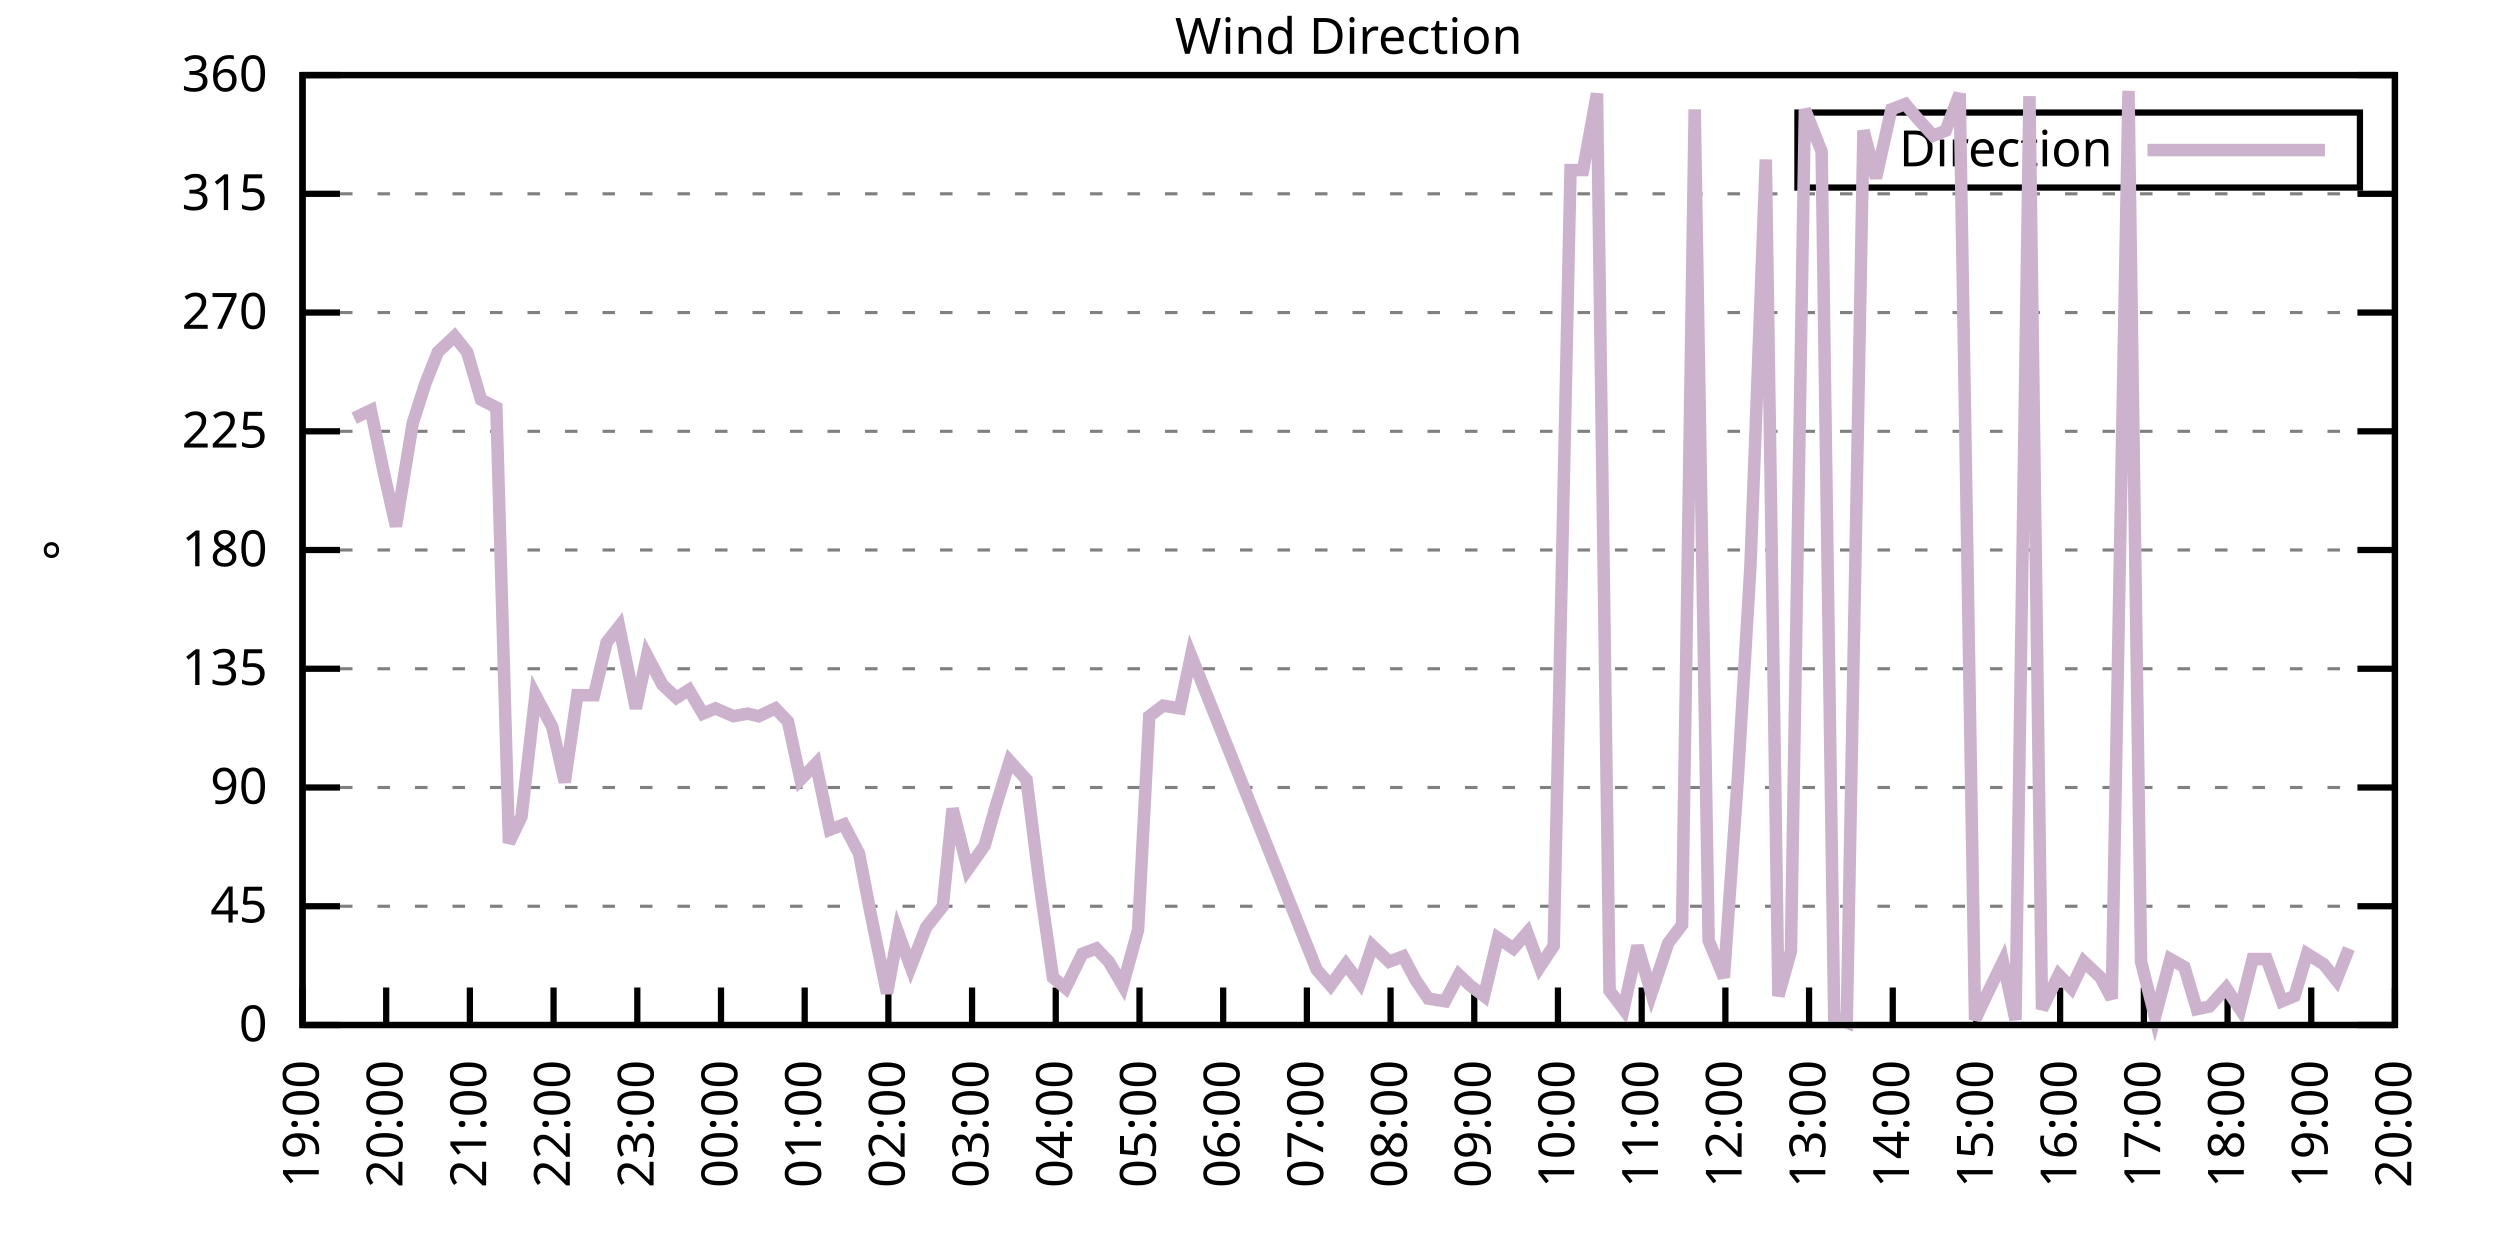
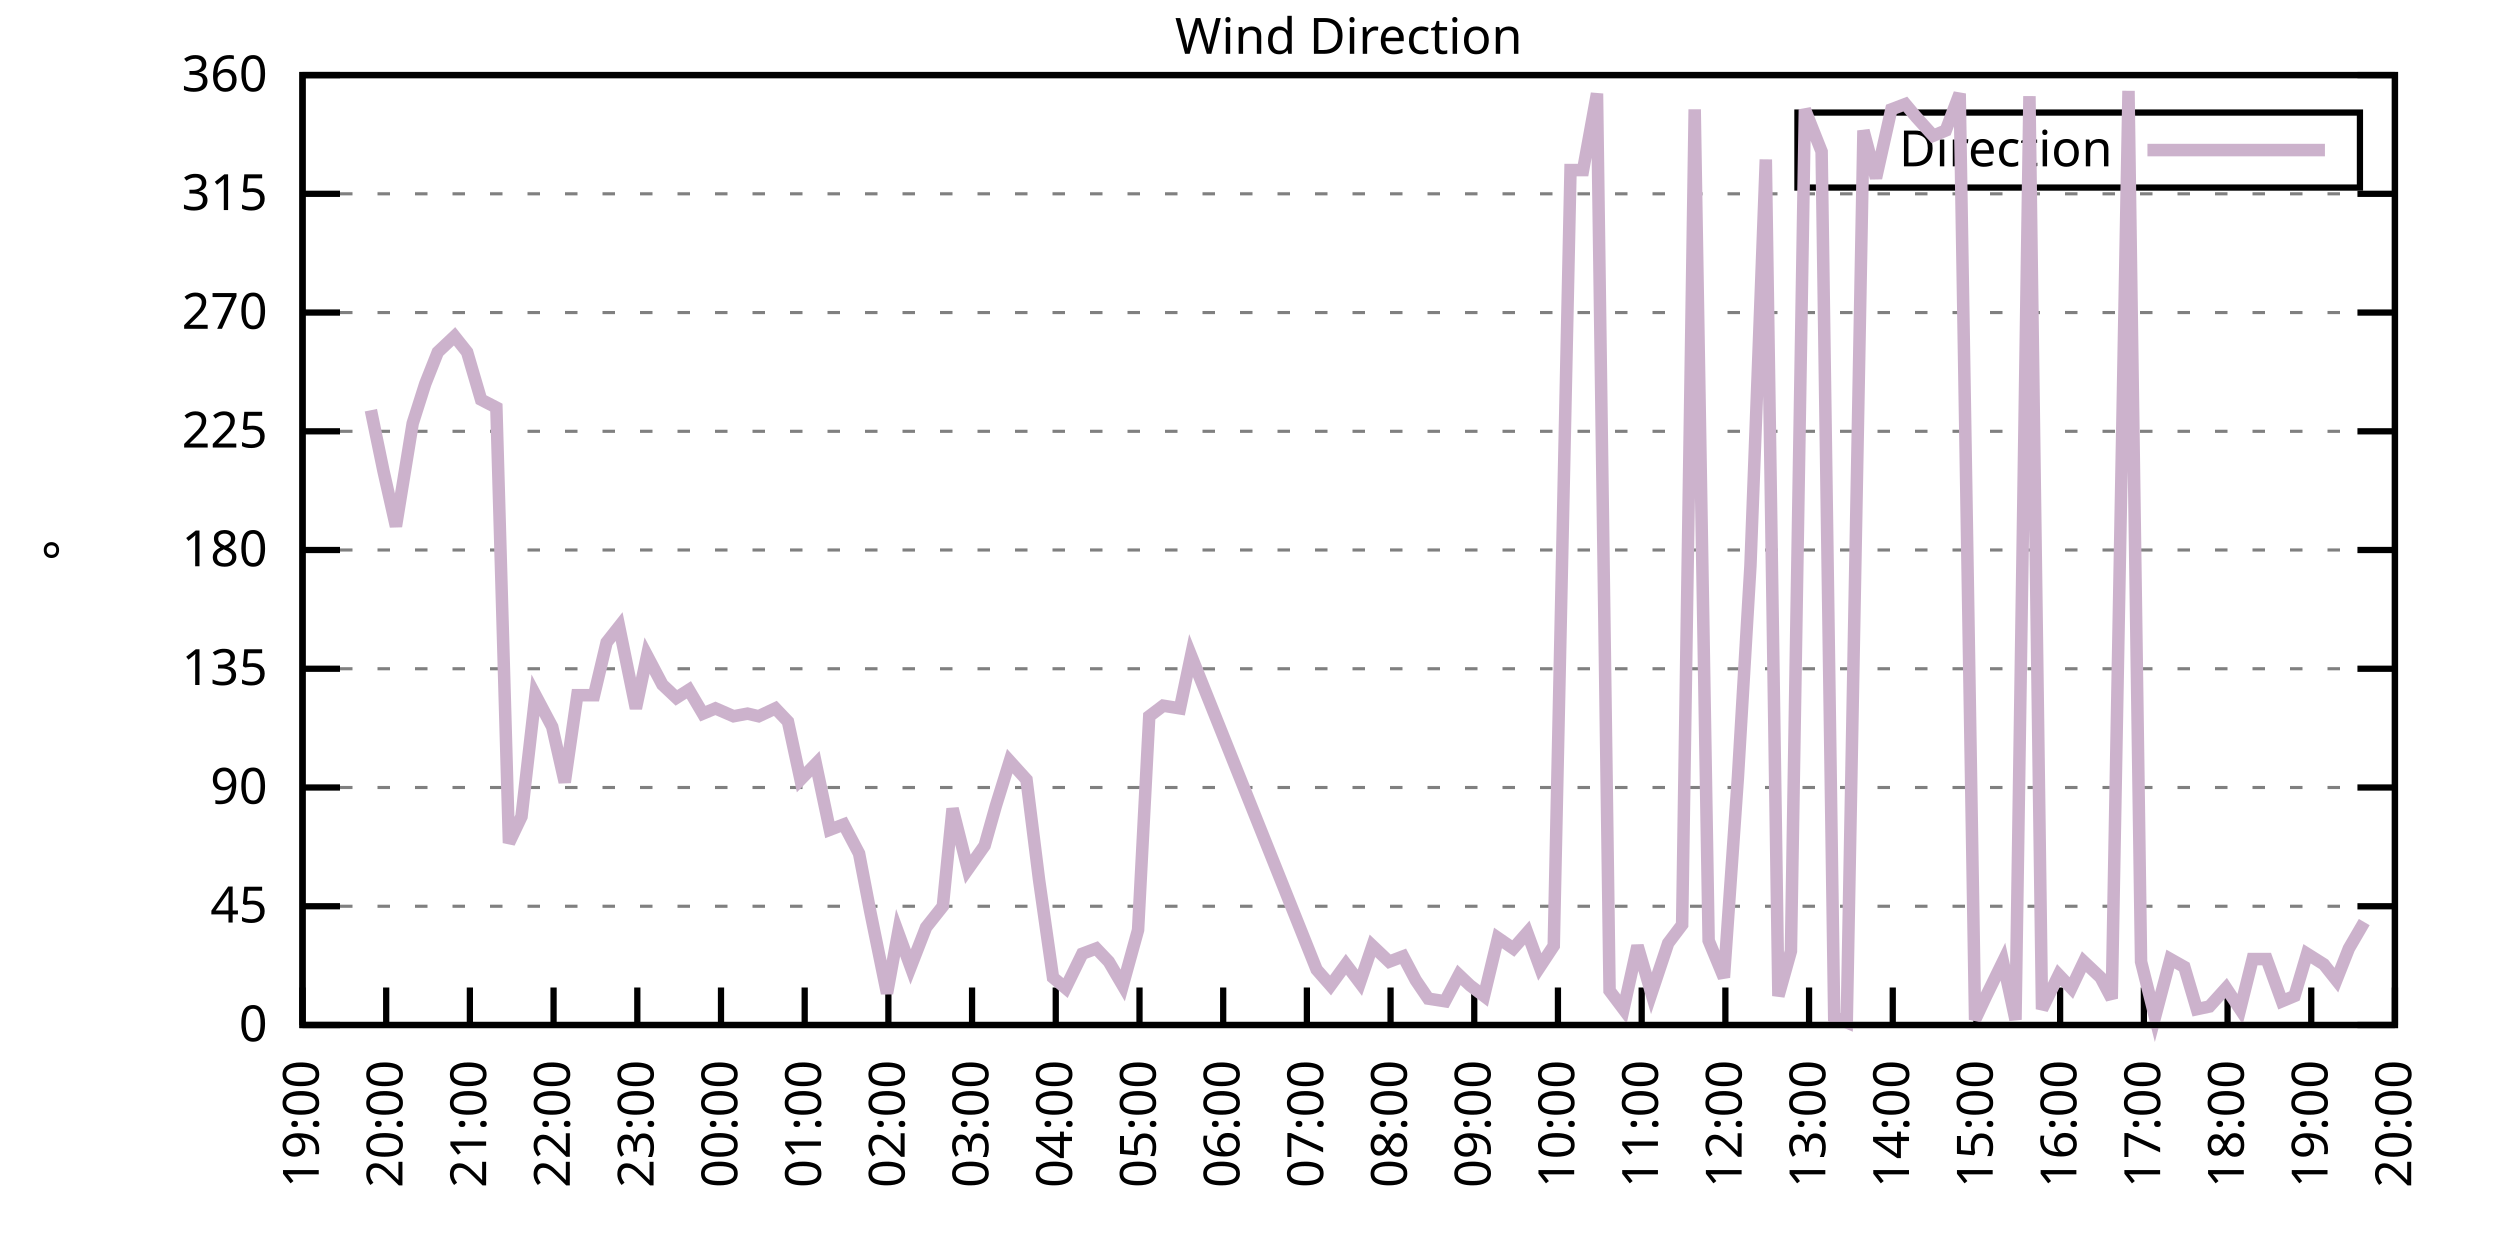
<svg xmlns="http://www.w3.org/2000/svg" xmlns:xlink="http://www.w3.org/1999/xlink" width="400" height="200" viewBox="0 0 400 200">
  <g id="gnuplot_canvas">
    <rect x="0" y="0" width="400" height="200" fill="none" />
    <defs>
      <circle id="gpDot" r="0.5" stroke-width="0.5" stroke="currentColor" />
      <path id="gpPt0" stroke-width="0.333" stroke="currentColor" d="M-1,0 h2 M0,-1 v2" />
      <path id="gpPt1" stroke-width="0.333" stroke="currentColor" d="M-1,-1 L1,1 M1,-1 L-1,1" />
      <path id="gpPt2" stroke-width="0.333" stroke="currentColor" d="M-1,0 L1,0 M0,-1 L0,1 M-1,-1 L1,1 M-1,1 L1,-1" />
      <rect id="gpPt3" stroke-width="0.333" stroke="currentColor" x="-1" y="-1" width="2" height="2" />
      <rect id="gpPt4" stroke-width="0.333" stroke="currentColor" fill="currentColor" x="-1" y="-1" width="2" height="2" />
      <circle id="gpPt5" stroke-width="0.333" stroke="currentColor" cx="0" cy="0" r="1" />
      <use xlink:href="#gpPt5" id="gpPt6" fill="currentColor" stroke="none" />
      <path id="gpPt7" stroke-width="0.333" stroke="currentColor" d="M0,-1.33 L-1.33,0.67 L1.33,0.67 z" />
      <use xlink:href="#gpPt7" id="gpPt8" fill="currentColor" stroke="none" />
      <use xlink:href="#gpPt7" id="gpPt9" stroke="currentColor" transform="rotate(180)" />
      <use xlink:href="#gpPt9" id="gpPt10" fill="currentColor" stroke="none" />
      <use xlink:href="#gpPt3" id="gpPt11" stroke="currentColor" transform="rotate(45)" />
      <use xlink:href="#gpPt11" id="gpPt12" fill="currentColor" stroke="none" />
      <path id="gpPt13" stroke-width="0.333" stroke="currentColor" d="M0,1.330 L1.265,0.411 L0.782,-1.067 L-0.782,-1.076 L-1.265,0.411 z" />
      <use xlink:href="#gpPt13" id="gpPt14" fill="currentColor" stroke="none" />
      <filter id="textbox" filterUnits="objectBoundingBox" x="0" y="0" height="1" width="1">
        <feFlood flood-color="white" flood-opacity="1" result="bgnd" />
        <feComposite in="SourceGraphic" in2="bgnd" operator="atop" />
      </filter>
      <filter id="greybox" filterUnits="objectBoundingBox" x="0" y="0" height="1" width="1">
        <feFlood flood-color="lightgrey" flood-opacity="1" result="grey" />
        <feComposite in="SourceGraphic" in2="grey" operator="atop" />
      </filter>
    </defs>
    <g fill="none" color="white" stroke="currentColor" stroke-width="1.00" stroke-linecap="butt" stroke-linejoin="miter">
</g>
    <g fill="none" color="black" stroke="currentColor" stroke-width="1.00" stroke-linecap="butt" stroke-linejoin="miter">
      <g stroke="none" shape-rendering="crispEdges">
        <polygon fill="rgb(255, 255, 255)" points="48.40,164.00 383.18,164.00 383.18,12.02 48.40,12.02 " />
      </g>
    </g>
    <g fill="none" color="black" stroke="currentColor" stroke-width="1.00" stroke-linecap="butt" stroke-linejoin="miter">
</g>
    <g fill="none" color="black" stroke="black" stroke-width="0.50" stroke-linecap="butt" stroke-linejoin="miter">
</g>
    <g fill="none" color="gray" stroke="currentColor" stroke-width="0.50" stroke-linecap="butt" stroke-linejoin="miter">
      <path stroke="gray" stroke-dasharray="2,4" class="gridline" d="M48.40,164.00 L383.19,164.00  " />
    </g>
    <g fill="none" color="gray" stroke="gray" stroke-width="1.00" stroke-linecap="butt" stroke-linejoin="miter">
</g>
    <g fill="none" color="black" stroke="currentColor" stroke-width="1.00" stroke-linecap="butt" stroke-linejoin="miter">
      <path stroke="black" d="M48.40,164.00 L54.40,164.00 M383.19,164.00 L377.19,164.00  " />
      <g transform="translate(42.80,166.60)" stroke="none" fill="black" font-family="Sans" font-size="8.00" text-anchor="end">
        <text>
          <tspan font-family="Sans"> 0</tspan>
        </text>
      </g>
    </g>
    <g fill="none" color="black" stroke="currentColor" stroke-width="1.00" stroke-linecap="butt" stroke-linejoin="miter">
</g>
    <g fill="none" color="black" stroke="black" stroke-width="0.50" stroke-linecap="butt" stroke-linejoin="miter">
</g>
    <g fill="none" color="gray" stroke="currentColor" stroke-width="0.50" stroke-linecap="butt" stroke-linejoin="miter">
      <path stroke="gray" stroke-dasharray="2,4" class="gridline" d="M48.40,145.00 L383.19,145.00  " />
    </g>
    <g fill="none" color="gray" stroke="gray" stroke-width="1.00" stroke-linecap="butt" stroke-linejoin="miter">
</g>
    <g fill="none" color="black" stroke="currentColor" stroke-width="1.00" stroke-linecap="butt" stroke-linejoin="miter">
      <path stroke="black" d="M48.40,145.00 L54.40,145.00 M383.19,145.00 L377.19,145.00  " />
      <g transform="translate(42.80,147.60)" stroke="none" fill="black" font-family="Sans" font-size="8.00" text-anchor="end">
        <text>
          <tspan font-family="Sans"> 45</tspan>
        </text>
      </g>
    </g>
    <g fill="none" color="black" stroke="currentColor" stroke-width="1.00" stroke-linecap="butt" stroke-linejoin="miter">
</g>
    <g fill="none" color="black" stroke="black" stroke-width="0.50" stroke-linecap="butt" stroke-linejoin="miter">
</g>
    <g fill="none" color="gray" stroke="currentColor" stroke-width="0.50" stroke-linecap="butt" stroke-linejoin="miter">
      <path stroke="gray" stroke-dasharray="2,4" class="gridline" d="M48.40,126.00 L383.19,126.00  " />
    </g>
    <g fill="none" color="gray" stroke="gray" stroke-width="1.00" stroke-linecap="butt" stroke-linejoin="miter">
</g>
    <g fill="none" color="black" stroke="currentColor" stroke-width="1.00" stroke-linecap="butt" stroke-linejoin="miter">
      <path stroke="black" d="M48.40,126.00 L54.40,126.00 M383.19,126.00 L377.19,126.00  " />
      <g transform="translate(42.80,128.60)" stroke="none" fill="black" font-family="Sans" font-size="8.00" text-anchor="end">
        <text>
          <tspan font-family="Sans"> 90</tspan>
        </text>
      </g>
    </g>
    <g fill="none" color="black" stroke="currentColor" stroke-width="1.00" stroke-linecap="butt" stroke-linejoin="miter">
</g>
    <g fill="none" color="black" stroke="black" stroke-width="0.50" stroke-linecap="butt" stroke-linejoin="miter">
</g>
    <g fill="none" color="gray" stroke="currentColor" stroke-width="0.50" stroke-linecap="butt" stroke-linejoin="miter">
      <path stroke="gray" stroke-dasharray="2,4" class="gridline" d="M48.40,107.00 L383.19,107.00  " />
    </g>
    <g fill="none" color="gray" stroke="gray" stroke-width="1.00" stroke-linecap="butt" stroke-linejoin="miter">
</g>
    <g fill="none" color="black" stroke="currentColor" stroke-width="1.00" stroke-linecap="butt" stroke-linejoin="miter">
      <path stroke="black" d="M48.40,107.00 L54.40,107.00 M383.19,107.00 L377.19,107.00  " />
      <g transform="translate(42.80,109.60)" stroke="none" fill="black" font-family="Sans" font-size="8.00" text-anchor="end">
        <text>
          <tspan font-family="Sans"> 135</tspan>
        </text>
      </g>
    </g>
    <g fill="none" color="black" stroke="currentColor" stroke-width="1.00" stroke-linecap="butt" stroke-linejoin="miter">
</g>
    <g fill="none" color="black" stroke="black" stroke-width="0.50" stroke-linecap="butt" stroke-linejoin="miter">
</g>
    <g fill="none" color="gray" stroke="currentColor" stroke-width="0.50" stroke-linecap="butt" stroke-linejoin="miter">
      <path stroke="gray" stroke-dasharray="2,4" class="gridline" d="M48.40,88.00 L383.19,88.00  " />
    </g>
    <g fill="none" color="gray" stroke="gray" stroke-width="1.00" stroke-linecap="butt" stroke-linejoin="miter">
</g>
    <g fill="none" color="black" stroke="currentColor" stroke-width="1.00" stroke-linecap="butt" stroke-linejoin="miter">
      <path stroke="black" d="M48.40,88.00 L54.40,88.00 M383.19,88.00 L377.19,88.00  " />
      <g transform="translate(42.80,90.60)" stroke="none" fill="black" font-family="Sans" font-size="8.00" text-anchor="end">
        <text>
          <tspan font-family="Sans"> 180</tspan>
        </text>
      </g>
    </g>
    <g fill="none" color="black" stroke="currentColor" stroke-width="1.00" stroke-linecap="butt" stroke-linejoin="miter">
</g>
    <g fill="none" color="black" stroke="black" stroke-width="0.50" stroke-linecap="butt" stroke-linejoin="miter">
</g>
    <g fill="none" color="gray" stroke="currentColor" stroke-width="0.50" stroke-linecap="butt" stroke-linejoin="miter">
      <path stroke="gray" stroke-dasharray="2,4" class="gridline" d="M48.40,69.01 L383.19,69.01  " />
    </g>
    <g fill="none" color="gray" stroke="gray" stroke-width="1.00" stroke-linecap="butt" stroke-linejoin="miter">
</g>
    <g fill="none" color="black" stroke="currentColor" stroke-width="1.00" stroke-linecap="butt" stroke-linejoin="miter">
      <path stroke="black" d="M48.40,69.01 L54.40,69.01 M383.19,69.01 L377.19,69.01  " />
      <g transform="translate(42.80,71.61)" stroke="none" fill="black" font-family="Sans" font-size="8.00" text-anchor="end">
        <text>
          <tspan font-family="Sans"> 225</tspan>
        </text>
      </g>
    </g>
    <g fill="none" color="black" stroke="currentColor" stroke-width="1.00" stroke-linecap="butt" stroke-linejoin="miter">
</g>
    <g fill="none" color="black" stroke="black" stroke-width="0.50" stroke-linecap="butt" stroke-linejoin="miter">
</g>
    <g fill="none" color="gray" stroke="currentColor" stroke-width="0.50" stroke-linecap="butt" stroke-linejoin="miter">
      <path stroke="gray" stroke-dasharray="2,4" class="gridline" d="M48.40,50.01 L383.19,50.01  " />
    </g>
    <g fill="none" color="gray" stroke="gray" stroke-width="1.00" stroke-linecap="butt" stroke-linejoin="miter">
</g>
    <g fill="none" color="black" stroke="currentColor" stroke-width="1.00" stroke-linecap="butt" stroke-linejoin="miter">
      <path stroke="black" d="M48.40,50.01 L54.40,50.01 M383.19,50.01 L377.19,50.01  " />
      <g transform="translate(42.80,52.61)" stroke="none" fill="black" font-family="Sans" font-size="8.00" text-anchor="end">
        <text>
          <tspan font-family="Sans"> 270</tspan>
        </text>
      </g>
    </g>
    <g fill="none" color="black" stroke="currentColor" stroke-width="1.00" stroke-linecap="butt" stroke-linejoin="miter">
</g>
    <g fill="none" color="black" stroke="black" stroke-width="0.50" stroke-linecap="butt" stroke-linejoin="miter">
</g>
    <g fill="none" color="gray" stroke="currentColor" stroke-width="0.50" stroke-linecap="butt" stroke-linejoin="miter">
      <path stroke="gray" stroke-dasharray="2,4" class="gridline" d="M48.40,31.01 L383.19,31.01  " />
    </g>
    <g fill="none" color="gray" stroke="gray" stroke-width="1.00" stroke-linecap="butt" stroke-linejoin="miter">
</g>
    <g fill="none" color="black" stroke="currentColor" stroke-width="1.00" stroke-linecap="butt" stroke-linejoin="miter">
      <path stroke="black" d="M48.40,31.01 L54.40,31.01 M383.19,31.01 L377.19,31.01  " />
      <g transform="translate(42.80,33.61)" stroke="none" fill="black" font-family="Sans" font-size="8.00" text-anchor="end">
        <text>
          <tspan font-family="Sans"> 315</tspan>
        </text>
      </g>
    </g>
    <g fill="none" color="black" stroke="currentColor" stroke-width="1.00" stroke-linecap="butt" stroke-linejoin="miter">
</g>
    <g fill="none" color="black" stroke="black" stroke-width="0.50" stroke-linecap="butt" stroke-linejoin="miter">
</g>
    <g fill="none" color="gray" stroke="currentColor" stroke-width="0.50" stroke-linecap="butt" stroke-linejoin="miter">
      <path stroke="gray" stroke-dasharray="2,4" class="gridline" d="M48.40,12.01 L383.19,12.01  " />
    </g>
    <g fill="none" color="gray" stroke="gray" stroke-width="1.00" stroke-linecap="butt" stroke-linejoin="miter">
</g>
    <g fill="none" color="black" stroke="currentColor" stroke-width="1.00" stroke-linecap="butt" stroke-linejoin="miter">
      <path stroke="black" d="M48.40,12.01 L54.40,12.01 M383.19,12.01 L377.19,12.01  " />
      <g transform="translate(42.80,14.61)" stroke="none" fill="black" font-family="Sans" font-size="8.00" text-anchor="end">
        <text>
          <tspan font-family="Sans"> 360</tspan>
        </text>
      </g>
    </g>
    <g fill="none" color="black" stroke="currentColor" stroke-width="1.00" stroke-linecap="butt" stroke-linejoin="miter">
      <path stroke="black" d="M48.40,164.00 L48.40,158.00  " />
      <g transform="translate(51.00,169.60) rotate(270.00)" stroke="none" fill="black" font-family="Sans" font-size="8.00" text-anchor="end">
        <text>
          <tspan font-family="Sans">19:00</tspan>
        </text>
      </g>
    </g>
    <g fill="none" color="black" stroke="currentColor" stroke-width="1.00" stroke-linecap="butt" stroke-linejoin="miter">
      <path stroke="black" d="M61.79,164.00 L61.79,158.00  " />
      <g transform="translate(64.39,169.60) rotate(270.00)" stroke="none" fill="black" font-family="Sans" font-size="8.00" text-anchor="end">
        <text>
          <tspan font-family="Sans">20:00</tspan>
        </text>
      </g>
    </g>
    <g fill="none" color="black" stroke="currentColor" stroke-width="1.00" stroke-linecap="butt" stroke-linejoin="miter">
      <path stroke="black" d="M75.18,164.00 L75.18,158.00  " />
      <g transform="translate(77.78,169.60) rotate(270.00)" stroke="none" fill="black" font-family="Sans" font-size="8.00" text-anchor="end">
        <text>
          <tspan font-family="Sans">21:00</tspan>
        </text>
      </g>
    </g>
    <g fill="none" color="black" stroke="currentColor" stroke-width="1.00" stroke-linecap="butt" stroke-linejoin="miter">
      <path stroke="black" d="M88.57,164.00 L88.57,158.00  " />
      <g transform="translate(91.17,169.60) rotate(270.00)" stroke="none" fill="black" font-family="Sans" font-size="8.00" text-anchor="end">
        <text>
          <tspan font-family="Sans">22:00</tspan>
        </text>
      </g>
    </g>
    <g fill="none" color="black" stroke="currentColor" stroke-width="1.00" stroke-linecap="butt" stroke-linejoin="miter">
      <path stroke="black" d="M101.97,164.00 L101.97,158.00  " />
      <g transform="translate(104.57,169.60) rotate(270.00)" stroke="none" fill="black" font-family="Sans" font-size="8.00" text-anchor="end">
        <text>
          <tspan font-family="Sans">23:00</tspan>
        </text>
      </g>
    </g>
    <g fill="none" color="black" stroke="currentColor" stroke-width="1.00" stroke-linecap="butt" stroke-linejoin="miter">
      <path stroke="black" d="M115.36,164.00 L115.36,158.00  " />
      <g transform="translate(117.96,169.60) rotate(270.00)" stroke="none" fill="black" font-family="Sans" font-size="8.00" text-anchor="end">
        <text>
          <tspan font-family="Sans">00:00</tspan>
        </text>
      </g>
    </g>
    <g fill="none" color="black" stroke="currentColor" stroke-width="1.00" stroke-linecap="butt" stroke-linejoin="miter">
      <path stroke="black" d="M128.75,164.00 L128.75,158.00  " />
      <g transform="translate(131.35,169.60) rotate(270.00)" stroke="none" fill="black" font-family="Sans" font-size="8.00" text-anchor="end">
        <text>
          <tspan font-family="Sans">01:00</tspan>
        </text>
      </g>
    </g>
    <g fill="none" color="black" stroke="currentColor" stroke-width="1.00" stroke-linecap="butt" stroke-linejoin="miter">
      <path stroke="black" d="M142.14,164.00 L142.14,158.00  " />
      <g transform="translate(144.74,169.60) rotate(270.00)" stroke="none" fill="black" font-family="Sans" font-size="8.00" text-anchor="end">
        <text>
          <tspan font-family="Sans">02:00</tspan>
        </text>
      </g>
    </g>
    <g fill="none" color="black" stroke="currentColor" stroke-width="1.00" stroke-linecap="butt" stroke-linejoin="miter">
      <path stroke="black" d="M155.53,164.00 L155.53,158.00  " />
      <g transform="translate(158.13,169.60) rotate(270.00)" stroke="none" fill="black" font-family="Sans" font-size="8.00" text-anchor="end">
        <text>
          <tspan font-family="Sans">03:00</tspan>
        </text>
      </g>
    </g>
    <g fill="none" color="black" stroke="currentColor" stroke-width="1.00" stroke-linecap="butt" stroke-linejoin="miter">
      <path stroke="black" d="M168.92,164.00 L168.92,158.00  " />
      <g transform="translate(171.52,169.60) rotate(270.00)" stroke="none" fill="black" font-family="Sans" font-size="8.00" text-anchor="end">
        <text>
          <tspan font-family="Sans">04:00</tspan>
        </text>
      </g>
    </g>
    <g fill="none" color="black" stroke="currentColor" stroke-width="1.00" stroke-linecap="butt" stroke-linejoin="miter">
      <path stroke="black" d="M182.32,164.00 L182.32,158.00  " />
      <g transform="translate(184.92,169.60) rotate(270.00)" stroke="none" fill="black" font-family="Sans" font-size="8.00" text-anchor="end">
        <text>
          <tspan font-family="Sans">05:00</tspan>
        </text>
      </g>
    </g>
    <g fill="none" color="black" stroke="currentColor" stroke-width="1.00" stroke-linecap="butt" stroke-linejoin="miter">
      <path stroke="black" d="M195.71,164.00 L195.71,158.00  " />
      <g transform="translate(198.31,169.60) rotate(270.00)" stroke="none" fill="black" font-family="Sans" font-size="8.00" text-anchor="end">
        <text>
          <tspan font-family="Sans">06:00</tspan>
        </text>
      </g>
    </g>
    <g fill="none" color="black" stroke="currentColor" stroke-width="1.00" stroke-linecap="butt" stroke-linejoin="miter">
      <path stroke="black" d="M209.10,164.00 L209.10,158.00  " />
      <g transform="translate(211.70,169.60) rotate(270.00)" stroke="none" fill="black" font-family="Sans" font-size="8.00" text-anchor="end">
        <text>
          <tspan font-family="Sans">07:00</tspan>
        </text>
      </g>
    </g>
    <g fill="none" color="black" stroke="currentColor" stroke-width="1.00" stroke-linecap="butt" stroke-linejoin="miter">
      <path stroke="black" d="M222.49,164.00 L222.49,158.00  " />
      <g transform="translate(225.09,169.60) rotate(270.00)" stroke="none" fill="black" font-family="Sans" font-size="8.00" text-anchor="end">
        <text>
          <tspan font-family="Sans">08:00</tspan>
        </text>
      </g>
    </g>
    <g fill="none" color="black" stroke="currentColor" stroke-width="1.00" stroke-linecap="butt" stroke-linejoin="miter">
      <path stroke="black" d="M235.88,164.00 L235.88,158.00  " />
      <g transform="translate(238.48,169.60) rotate(270.00)" stroke="none" fill="black" font-family="Sans" font-size="8.00" text-anchor="end">
        <text>
          <tspan font-family="Sans">09:00</tspan>
        </text>
      </g>
    </g>
    <g fill="none" color="black" stroke="currentColor" stroke-width="1.00" stroke-linecap="butt" stroke-linejoin="miter">
      <path stroke="black" d="M249.27,164.00 L249.27,158.00  " />
      <g transform="translate(251.87,169.60) rotate(270.00)" stroke="none" fill="black" font-family="Sans" font-size="8.00" text-anchor="end">
        <text>
          <tspan font-family="Sans">10:00</tspan>
        </text>
      </g>
    </g>
    <g fill="none" color="black" stroke="currentColor" stroke-width="1.00" stroke-linecap="butt" stroke-linejoin="miter">
      <path stroke="black" d="M262.67,164.00 L262.67,158.00  " />
      <g transform="translate(265.27,169.60) rotate(270.00)" stroke="none" fill="black" font-family="Sans" font-size="8.00" text-anchor="end">
        <text>
          <tspan font-family="Sans">11:00</tspan>
        </text>
      </g>
    </g>
    <g fill="none" color="black" stroke="currentColor" stroke-width="1.00" stroke-linecap="butt" stroke-linejoin="miter">
      <path stroke="black" d="M276.06,164.00 L276.06,158.00  " />
      <g transform="translate(278.66,169.60) rotate(270.00)" stroke="none" fill="black" font-family="Sans" font-size="8.00" text-anchor="end">
        <text>
          <tspan font-family="Sans">12:00</tspan>
        </text>
      </g>
    </g>
    <g fill="none" color="black" stroke="currentColor" stroke-width="1.00" stroke-linecap="butt" stroke-linejoin="miter">
      <path stroke="black" d="M289.45,164.00 L289.45,158.00  " />
      <g transform="translate(292.05,169.60) rotate(270.00)" stroke="none" fill="black" font-family="Sans" font-size="8.00" text-anchor="end">
        <text>
          <tspan font-family="Sans">13:00</tspan>
        </text>
      </g>
    </g>
    <g fill="none" color="black" stroke="currentColor" stroke-width="1.00" stroke-linecap="butt" stroke-linejoin="miter">
      <path stroke="black" d="M302.84,164.00 L302.84,158.00  " />
      <g transform="translate(305.44,169.60) rotate(270.00)" stroke="none" fill="black" font-family="Sans" font-size="8.00" text-anchor="end">
        <text>
          <tspan font-family="Sans">14:00</tspan>
        </text>
      </g>
    </g>
    <g fill="none" color="black" stroke="currentColor" stroke-width="1.00" stroke-linecap="butt" stroke-linejoin="miter">
      <path stroke="black" d="M316.23,164.00 L316.23,158.00  " />
      <g transform="translate(318.83,169.60) rotate(270.00)" stroke="none" fill="black" font-family="Sans" font-size="8.00" text-anchor="end">
        <text>
          <tspan font-family="Sans">15:00</tspan>
        </text>
      </g>
    </g>
    <g fill="none" color="black" stroke="currentColor" stroke-width="1.00" stroke-linecap="butt" stroke-linejoin="miter">
      <path stroke="black" d="M329.62,164.00 L329.62,158.00  " />
      <g transform="translate(332.22,169.60) rotate(270.00)" stroke="none" fill="black" font-family="Sans" font-size="8.00" text-anchor="end">
        <text>
          <tspan font-family="Sans">16:00</tspan>
        </text>
      </g>
    </g>
    <g fill="none" color="black" stroke="currentColor" stroke-width="1.00" stroke-linecap="butt" stroke-linejoin="miter">
      <path stroke="black" d="M343.02,164.00 L343.02,158.00  " />
      <g transform="translate(345.62,169.60) rotate(270.00)" stroke="none" fill="black" font-family="Sans" font-size="8.00" text-anchor="end">
        <text>
          <tspan font-family="Sans">17:00</tspan>
        </text>
      </g>
    </g>
    <g fill="none" color="black" stroke="currentColor" stroke-width="1.00" stroke-linecap="butt" stroke-linejoin="miter">
      <path stroke="black" d="M356.41,164.00 L356.41,158.00  " />
      <g transform="translate(359.01,169.60) rotate(270.00)" stroke="none" fill="black" font-family="Sans" font-size="8.00" text-anchor="end">
        <text>
          <tspan font-family="Sans">18:00</tspan>
        </text>
      </g>
    </g>
    <g fill="none" color="black" stroke="currentColor" stroke-width="1.00" stroke-linecap="butt" stroke-linejoin="miter">
      <path stroke="black" d="M369.80,164.00 L369.80,158.00  " />
      <g transform="translate(372.40,169.60) rotate(270.00)" stroke="none" fill="black" font-family="Sans" font-size="8.00" text-anchor="end">
        <text>
          <tspan font-family="Sans">19:00</tspan>
        </text>
      </g>
    </g>
    <g fill="none" color="black" stroke="currentColor" stroke-width="1.00" stroke-linecap="butt" stroke-linejoin="miter">
      <path stroke="black" d="M383.19,164.00 L383.19,158.00  " />
      <g transform="translate(385.79,169.60) rotate(270.00)" stroke="none" fill="black" font-family="Sans" font-size="8.00" text-anchor="end">
        <text>
          <tspan font-family="Sans">20:00</tspan>
        </text>
      </g>
    </g>
    <g fill="none" color="black" stroke="currentColor" stroke-width="1.00" stroke-linecap="butt" stroke-linejoin="miter">
</g>
    <g fill="none" color="black" stroke="currentColor" stroke-width="1.00" stroke-linecap="butt" stroke-linejoin="miter">
      <path stroke="black" d="M48.40,12.01 L48.40,164.00 L383.19,164.00 L383.19,12.01 L48.40,12.01 Z  " />
    </g>
    <g fill="none" color="black" stroke="currentColor" stroke-width="1.00" stroke-linecap="butt" stroke-linejoin="miter">
</g>
    <g fill="none" color="black" stroke="currentColor" stroke-width="1.00" stroke-linecap="butt" stroke-linejoin="miter">
      <path stroke="black" d="M287.59,30.01 L287.59,18.01 L377.59,18.01 L377.59,30.01 L287.59,30.01 Z  " />
    </g>
    <g id="Wind_direction_plot_1">
      <g fill="none" color="white" stroke="black" stroke-width="2.00" stroke-linecap="butt" stroke-linejoin="miter">
</g>
      <g fill="none" color="black" stroke="currentColor" stroke-width="2.00" stroke-linecap="butt" stroke-linejoin="miter">
        <g transform="translate(337.99,26.61)" stroke="none" fill="black" font-family="Sans" font-size="8.00" text-anchor="end">
          <text>
            <tspan font-family="Sans">Direction</tspan>
          </text>
        </g>
      </g>
      <g fill="none" color="black" stroke="currentColor" stroke-width="2.00" stroke-linecap="butt" stroke-linejoin="miter">
-         <path stroke="rgb(204, 178, 204)" d="M343.59,24.01 L371.99,24.01 M56.66,66.90 L59.34,65.63 L61.35,75.34 L63.35,84.21 L66.03,67.74 L68.04,61.41   L70.05,56.34 L72.73,53.81 L74.74,56.34 L76.97,63.94 L79.42,65.21 L81.43,134.87 L83.44,130.65 L85.67,111.23   L88.35,116.29 L90.36,125.16 L92.37,111.23 L95.05,111.23 L97.06,102.78 L99.06,100.25 L101.74,113.34 L103.53,104.89   L105.98,109.54 L108.22,111.65 L110.22,110.38 L112.46,114.18 L114.47,113.34 L117.37,114.60 L119.60,114.18 L121.38,114.60   L124.06,113.34 L126.07,115.45 L128.08,124.74 L130.54,122.20 L132.77,132.76 L135.00,131.91 L137.45,136.56 L139.24,145.85   L141.92,158.93 L143.70,149.22 L145.71,154.71 L148.17,148.38 L150.85,145.00 L152.41,129.38 L154.86,139.09 L157.54,135.29   L159.33,128.96 L161.56,121.78 L164.24,124.74 L166.25,140.78 L168.48,156.40 L170.49,158.09 L173.17,152.60 L175.40,151.76   L177.41,153.87 L179.64,157.67 L182.09,148.80 L183.88,114.60 L186.11,112.91 L188.79,113.34 L190.57,104.89 L210.66,155.13   L212.89,157.67 L215.35,154.29 L217.58,157.24 L219.59,151.33 L222.27,153.87 L224.50,153.02 L226.51,156.82 L228.52,159.78   L231.20,160.20 L233.43,155.98 L235.21,157.67 L237.44,159.36 L239.68,150.07 L242.13,151.76 L244.36,149.22 L246.37,154.71   L248.60,151.33 L251.28,27.21 L253.29,27.21 L255.52,14.97 L257.53,158.51 L259.76,161.47 L262.00,151.33 L264.23,158.93   L266.91,150.91 L269.14,147.96 L271.15,17.50 L273.38,150.49 L275.83,156.40 L278.07,124.31 L280.07,90.54 L282.53,25.52   L284.54,159.36 L286.55,152.18 L288.78,17.50 L291.46,24.25 L293.47,162.73 L295.48,163.58 L298.15,20.88 L300.16,28.48   L302.62,17.50 L304.85,16.65 L306.63,18.77 L309.31,21.72 L311.32,20.88 L313.55,14.97 L316.01,163.16 L317.79,159.36   L320.47,153.87 L322.48,163.16 L324.71,15.39 L326.72,161.47 L329.40,155.98 L331.41,158.09 L333.42,153.87 L336.10,156.40   L337.88,159.78 L340.56,14.54 L342.57,153.87 L344.80,162.73 L347.26,153.45 L349.49,154.71 L351.50,161.47 L353.51,161.04   L356.18,158.09 L358.42,161.47 L360.42,153.45 L362.66,153.45 L365.11,160.20 L367.12,159.36 L369.13,152.60 L371.81,154.29   L373.82,156.82 L375.82,151.76  " />
+         <path stroke="rgb(204, 178, 204)" d="M343.59,24.01 L371.99,24.01 M59.34,65.63 L61.35,75.34 L63.35,84.21 L66.03,67.74 L68.04,61.41 L70.05,56.34   L72.73,53.81 L74.74,56.34 L76.97,63.94 L79.42,65.21 L81.43,134.87 L83.44,130.65 L85.67,111.23 L88.35,116.29   L90.36,125.16 L92.37,111.23 L95.05,111.23 L97.06,102.78 L99.06,100.25 L101.74,113.34 L103.53,104.89 L105.98,109.54   L108.22,111.65 L110.22,110.38 L112.46,114.18 L114.47,113.34 L117.37,114.60 L119.60,114.18 L121.38,114.60 L124.06,113.34   L126.07,115.45 L128.08,124.74 L130.54,122.20 L132.77,132.76 L135.00,131.91 L137.45,136.56 L139.24,145.85 L141.92,158.93   L143.70,149.22 L145.71,154.71 L148.17,148.38 L150.85,145.00 L152.41,129.38 L154.86,139.09 L157.54,135.29 L159.33,128.96   L161.56,121.78 L164.24,124.74 L166.25,140.78 L168.48,156.40 L170.49,158.09 L173.17,152.60 L175.40,151.76 L177.41,153.87   L179.64,157.67 L182.09,148.80 L183.88,114.60 L186.11,112.91 L188.79,113.34 L190.57,104.89 L210.66,155.13 L212.89,157.67   L215.35,154.29 L217.58,157.24 L219.59,151.33 L222.27,153.87 L224.50,153.02 L226.51,156.82 L228.52,159.78 L231.20,160.20   L233.43,155.98 L235.21,157.67 L237.44,159.36 L239.68,150.07 L242.13,151.76 L244.36,149.22 L246.37,154.71 L248.60,151.33   L251.28,27.21 L253.29,27.21 L255.52,14.97 L257.53,158.51 L259.76,161.47 L262.00,151.33 L264.23,158.93 L266.91,150.91   L269.14,147.96 L271.15,17.50 L273.38,150.49 L275.83,156.40 L278.07,124.31 L280.07,90.54 L282.53,25.52 L284.54,159.36   L286.55,152.18 L288.78,17.50 L291.46,24.25 L293.47,162.73 L295.48,163.58 L298.15,20.88 L300.16,28.48 L302.62,17.50   L304.85,16.65 L306.63,18.77 L309.31,21.72 L311.32,20.88 L313.55,14.97 L316.01,163.16 L317.79,159.36 L320.47,153.87   L322.48,163.16 L324.71,15.39 L326.72,161.47 L329.40,155.98 L331.41,158.09 L333.42,153.87 L336.10,156.40 L337.88,159.78   L340.56,14.54 L342.57,153.87 L344.80,162.73 L347.26,153.45 L349.49,154.71 L351.50,161.47 L353.51,161.04 L356.18,158.09   L358.42,161.47 L360.42,153.45 L362.66,153.45 L365.11,160.20 L367.12,159.36 L369.13,152.60 L371.81,154.29 L373.82,156.82   L375.82,151.76 L378.28,147.53  " />
      </g>
    </g>
    <g fill="none" color="black" stroke="currentColor" stroke-width="2.00" stroke-linecap="butt" stroke-linejoin="miter">
</g>
    <g fill="none" color="black" stroke="black" stroke-width="1.00" stroke-linecap="butt" stroke-linejoin="miter">
</g>
    <g fill="none" color="black" stroke="currentColor" stroke-width="1.00" stroke-linecap="butt" stroke-linejoin="miter">
      <path stroke="black" d="M48.40,12.01 L48.40,164.00 L383.19,164.00 L383.19,12.01 L48.40,12.01 Z  " />
      <g transform="translate(12.80,88.01) rotate(270.00)" stroke="none" fill="black" font-family="Sans" font-size="8.00" text-anchor="middle">
        <text>
          <tspan font-family="Sans">°</tspan>
        </text>
      </g>
    </g>
    <g fill="none" color="black" stroke="currentColor" stroke-width="1.00" stroke-linecap="butt" stroke-linejoin="miter">
</g>
    <g fill="none" color="black" stroke="currentColor" stroke-width="1.00" stroke-linecap="butt" stroke-linejoin="miter">
      <g transform="translate(215.79,8.61)" stroke="none" fill="black" font-family="Sans" font-size="8.00" text-anchor="middle">
        <text>
          <tspan font-family="Sans">Wind Direction</tspan>
        </text>
      </g>
    </g>
    <g fill="none" color="black" stroke="currentColor" stroke-width="1.00" stroke-linecap="butt" stroke-linejoin="miter">
</g>
  </g>
</svg>
